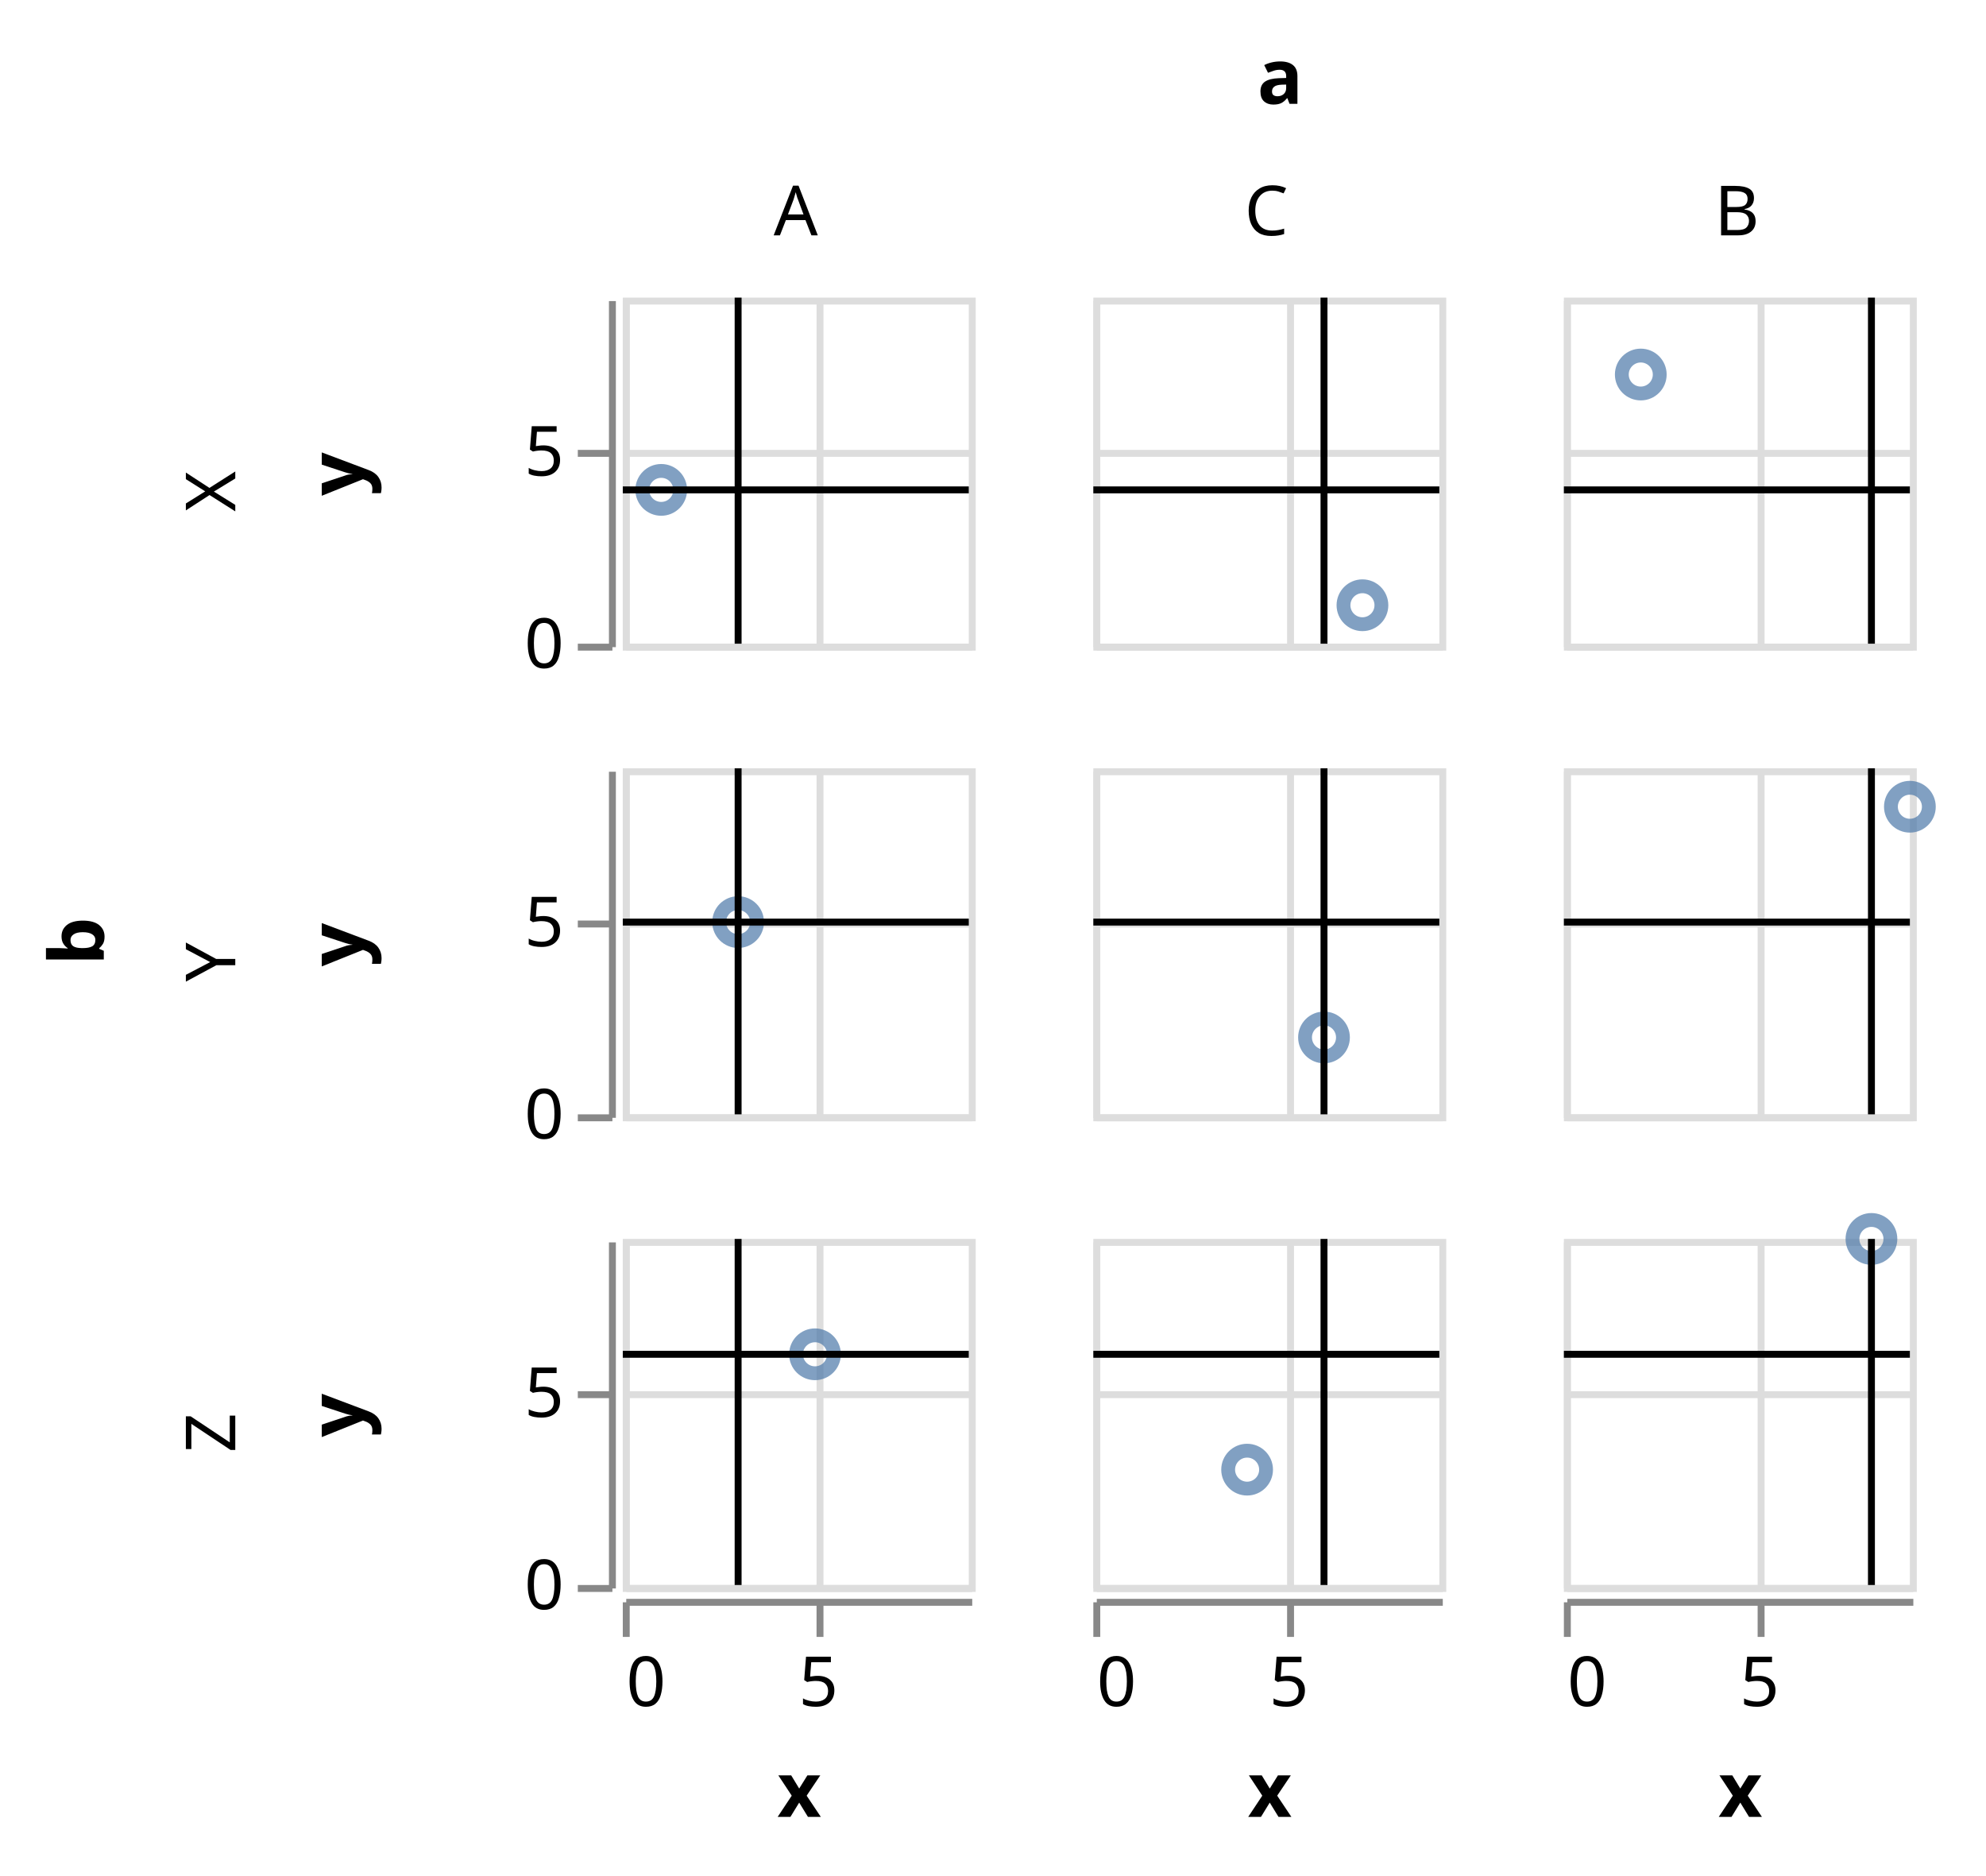
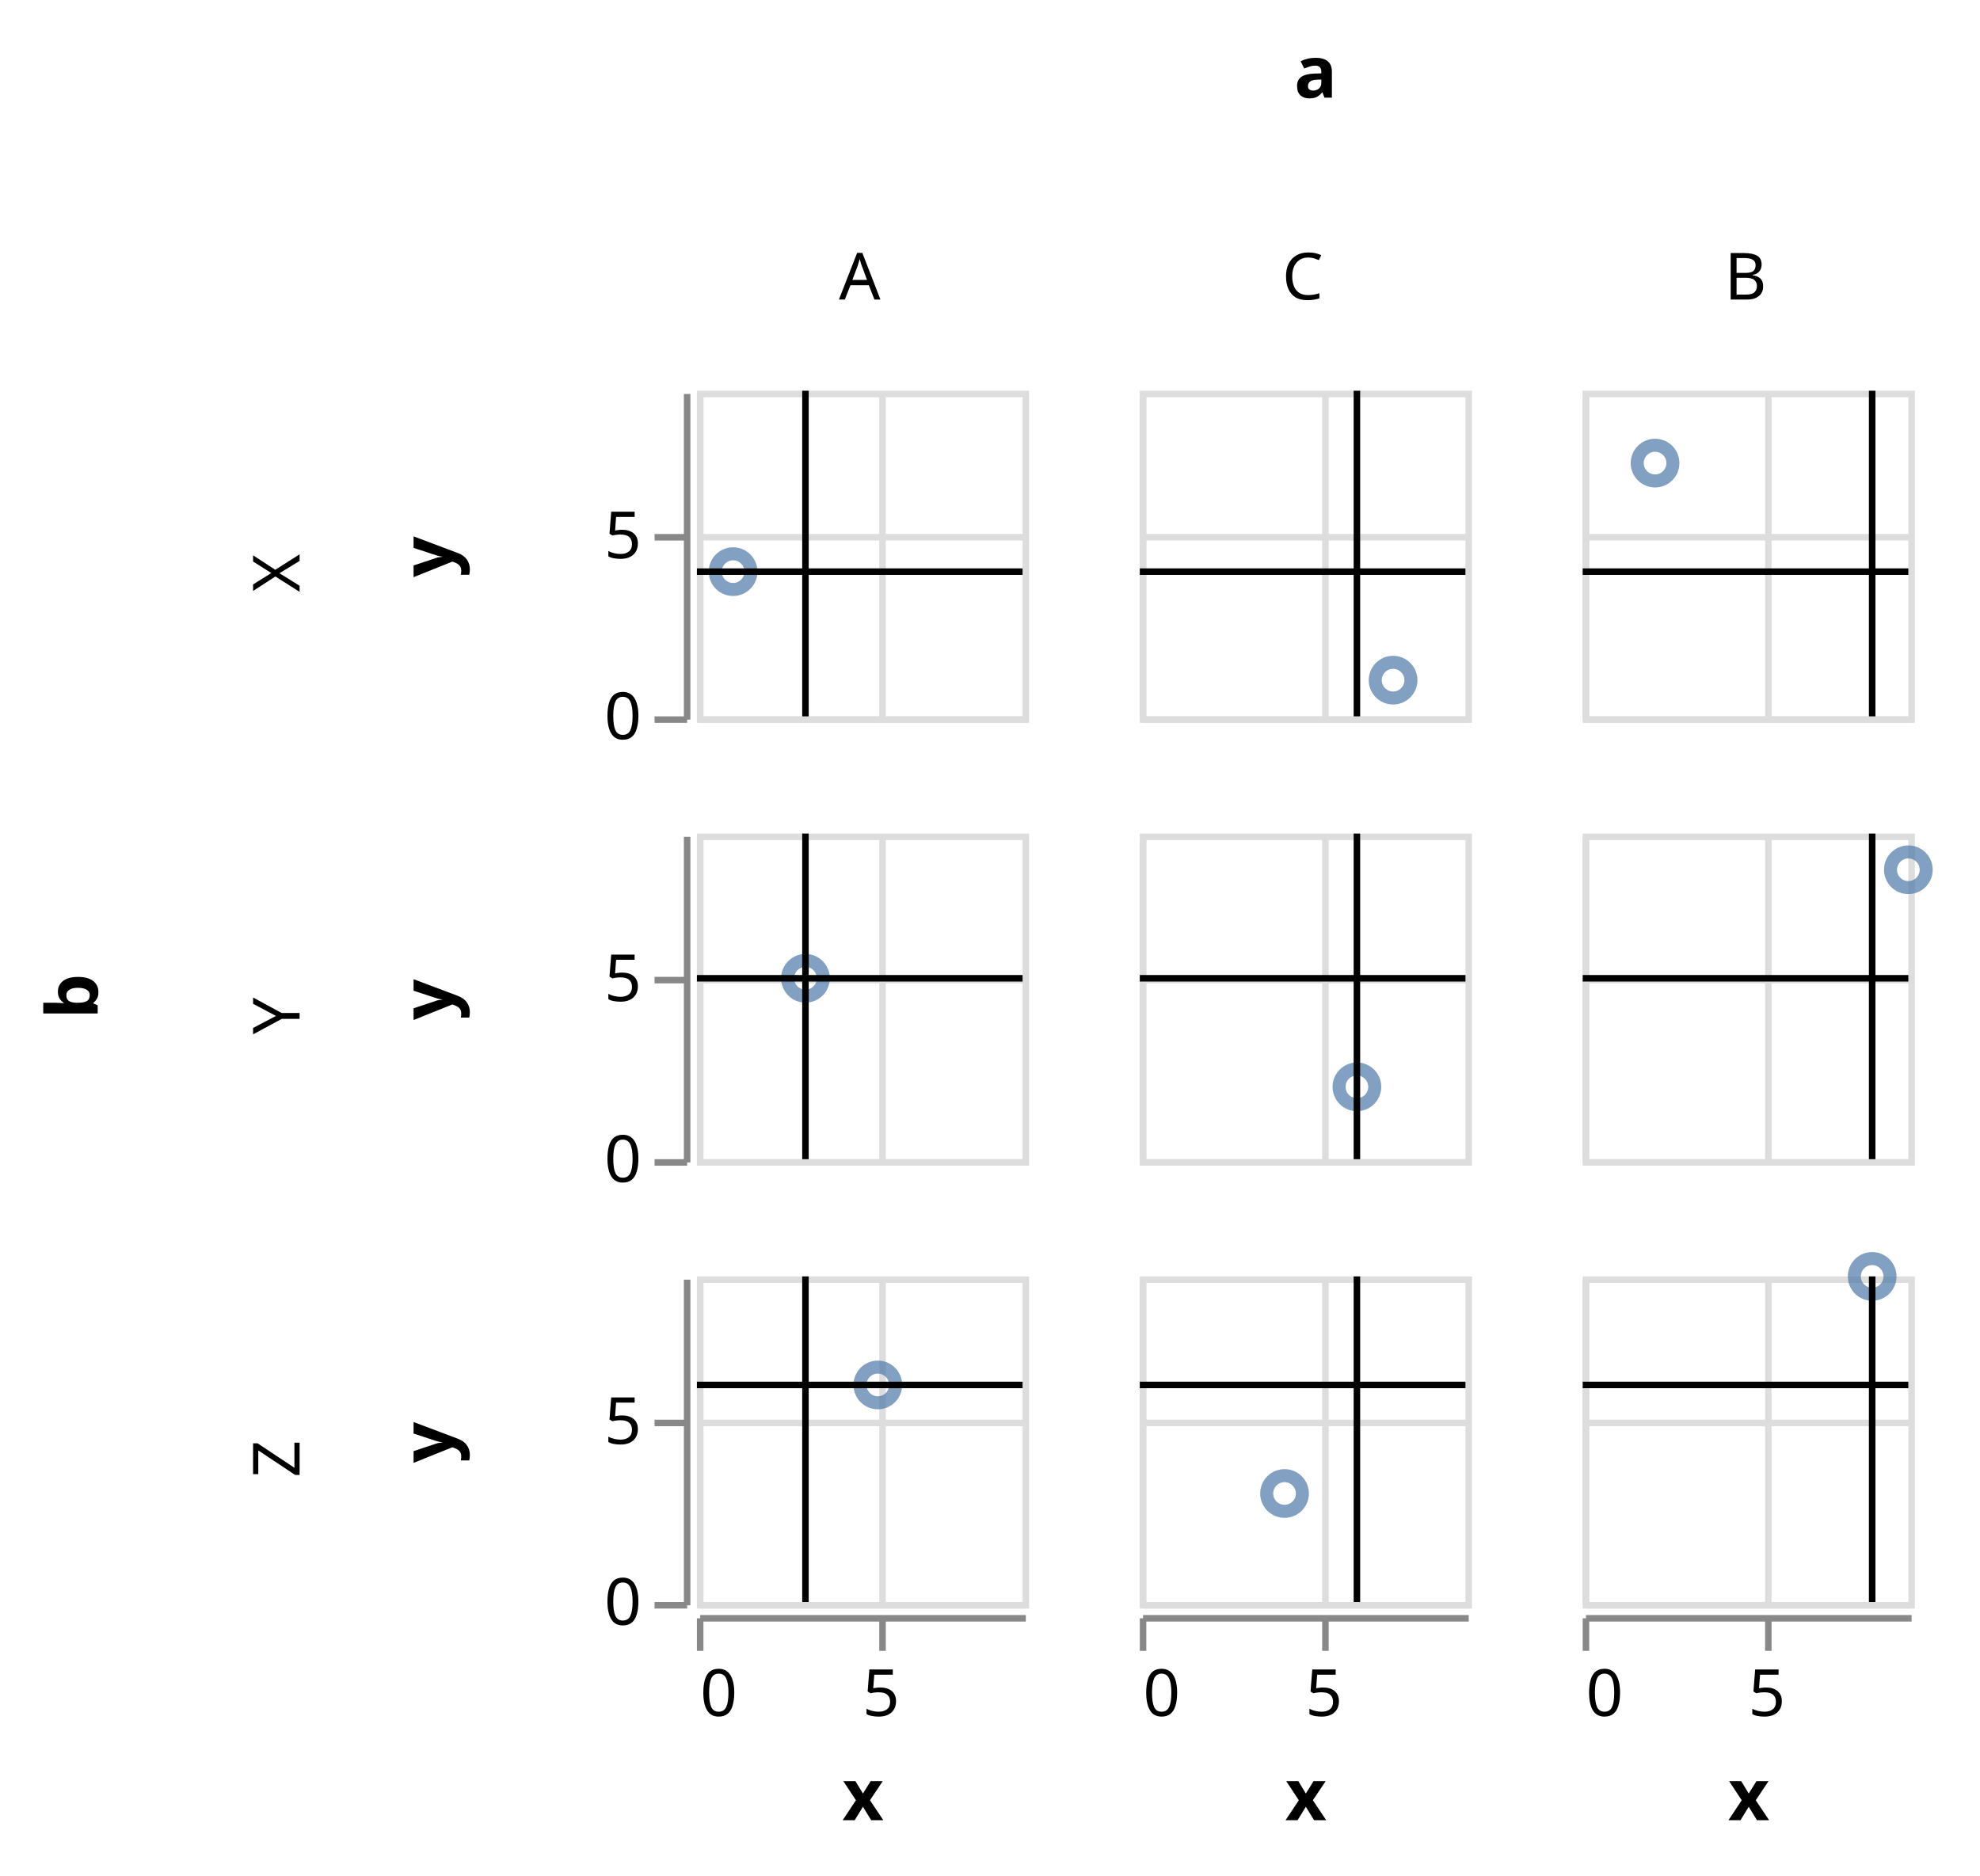
- <svg xmlns="http://www.w3.org/2000/svg" class="marks" width="287" height="271" viewBox="0 0 287 271" version="1.1">
-   <g transform="translate(90,43)">
+ <svg xmlns="http://www.w3.org/2000/svg" class="marks" width="304" height="288" viewBox="0 0 304 288" version="1.1">
+   <g transform="translate(107,60)">
    <g class="mark-group role-frame root">
      <g transform="translate(0,0)">
        <path class="background" d="M0,0h0v0h0Z" style="fill: none;" />
        <g>
-           <g class="mark-group role-row-title row_title">
-             <g transform="translate(-75,93)">
+           <g class="mark-group role-row-title row-title">
+             <g transform="translate(-80,93)">
              <path class="background" d="M0,0h0v0h0Z" style="fill: none;" />
              <g>
-                 <g class="mark-text role-row-title-text">
-                   <text text-anchor="middle" transform="translate(0,0) rotate(270)" style="font-family: sans-serif; font-size: 11px; font-weight: bold; fill: #000;">b</text>
+                 <g class="mark-text role-title" style="pointer-events: none;">
+                   <text text-anchor="middle" transform="translate(-10,0) rotate(-90) translate(0,-2)" style="font-family: sans-serif; font-size: 11px; font-weight: bold; fill: #000; opacity: 1;">b</text>
                </g>
              </g>
            </g>
          </g>
-           <g class="mark-group role-column-title column_title">
-             <g transform="translate(95,-28)">
+           <g class="mark-group role-column-title column-title">
+             <g transform="translate(95,-33)">
              <path class="background" d="M0,0h0v0h0Z" style="fill: none;" />
              <g>
-                 <g class="mark-text role-column-title-text">
-                   <text text-anchor="middle" transform="translate(0,0)" style="font-family: sans-serif; font-size: 11px; font-weight: bold; fill: #000;">a</text>
+                 <g class="mark-text role-title" style="pointer-events: none;">
+                   <text text-anchor="middle" transform="translate(0,-12)" style="font-family: sans-serif; font-size: 11px; font-weight: bold; fill: #000; opacity: 1;">a</text>
                </g>
              </g>
            </g>
          </g>
          <g class="mark-group role-row-header row_header">
            <g transform="translate(-2,0)">
              <path class="background" d="M0,0h0v50h0Z" style="fill: none;" />
              <g>
                <g class="mark-text role-title" style="pointer-events: none;">
-                   <text text-anchor="middle" transform="translate(-57,28) rotate(-90) translate(0,3)" style="font-family: sans-serif; font-size: 10px; fill: #000; opacity: 1;">X</text>
+                   <text text-anchor="middle" transform="translate(-57,28) rotate(-90) translate(0,-2)" style="font-family: sans-serif; font-size: 10px; fill: #000; opacity: 1;">X</text>
                </g>
                <g class="mark-group role-axis">
                  <g transform="translate(0.5,0.5)">
                    <path class="background" d="M0,0h0v0h0Z" style="pointer-events: none; fill: none;" />
                    <g>
                      <g class="mark-rule role-axis-tick" style="pointer-events: none;">
                        <line transform="translate(0,50)" x2="-5" y2="0" style="fill: none; stroke: #888; stroke-width: 1; opacity: 1;" />
                        <line transform="translate(0,22)" x2="-5" y2="0" style="fill: none; stroke: #888; stroke-width: 1; opacity: 1;" />
                      </g>
                      <g class="mark-text role-axis-label" style="pointer-events: none;">
                        <text text-anchor="end" transform="translate(-7,53)" style="font-family: sans-serif; font-size: 10px; fill: #000; opacity: 1;">0</text>
                        <text text-anchor="end" transform="translate(-7,25.22222)" style="font-family: sans-serif; font-size: 10px; fill: #000; opacity: 1;">5</text>
                      </g>
                      <g class="mark-rule role-axis-domain" style="pointer-events: none;">
                        <line transform="translate(0,50)" x2="0" y2="-50" style="fill: none; stroke: #888; stroke-width: 1; opacity: 1;" />
                      </g>
                      <g class="mark-text role-axis-title" style="pointer-events: none;">
                        <text text-anchor="middle" transform="translate(-34,25) rotate(-90) translate(0,-2)" style="font-family: sans-serif; font-size: 11px; font-weight: bold; fill: #000; opacity: 1;">y</text>
                      </g>
                    </g>
                  </g>
                </g>
              </g>
            </g>
            <g transform="translate(-2,68)">
              <path class="background" d="M0,0h0v50h0Z" style="fill: none;" />
              <g>
                <g class="mark-text role-title" style="pointer-events: none;">
-                   <text text-anchor="middle" transform="translate(-57,28) rotate(-90) translate(0,3)" style="font-family: sans-serif; font-size: 10px; fill: #000; opacity: 1;">Y</text>
+                   <text text-anchor="middle" transform="translate(-57,28) rotate(-90) translate(0,-2)" style="font-family: sans-serif; font-size: 10px; fill: #000; opacity: 1;">Y</text>
                </g>
                <g class="mark-group role-axis">
                  <g transform="translate(0.5,0.5)">
                    <path class="background" d="M0,0h0v0h0Z" style="pointer-events: none; fill: none;" />
                    <g>
                      <g class="mark-rule role-axis-tick" style="pointer-events: none;">
                        <line transform="translate(0,50)" x2="-5" y2="0" style="fill: none; stroke: #888; stroke-width: 1; opacity: 1;" />
                        <line transform="translate(0,22)" x2="-5" y2="0" style="fill: none; stroke: #888; stroke-width: 1; opacity: 1;" />
                      </g>
                      <g class="mark-text role-axis-label" style="pointer-events: none;">
                        <text text-anchor="end" transform="translate(-7,53)" style="font-family: sans-serif; font-size: 10px; fill: #000; opacity: 1;">0</text>
                        <text text-anchor="end" transform="translate(-7,25.22222)" style="font-family: sans-serif; font-size: 10px; fill: #000; opacity: 1;">5</text>
                      </g>
                      <g class="mark-rule role-axis-domain" style="pointer-events: none;">
                        <line transform="translate(0,50)" x2="0" y2="-50" style="fill: none; stroke: #888; stroke-width: 1; opacity: 1;" />
                      </g>
                      <g class="mark-text role-axis-title" style="pointer-events: none;">
                        <text text-anchor="middle" transform="translate(-34,25) rotate(-90) translate(0,-2)" style="font-family: sans-serif; font-size: 11px; font-weight: bold; fill: #000; opacity: 1;">y</text>
                      </g>
                    </g>
                  </g>
                </g>
              </g>
            </g>
            <g transform="translate(-2,136)">
              <path class="background" d="M0,0h0v50h0Z" style="fill: none;" />
              <g>
                <g class="mark-text role-title" style="pointer-events: none;">
-                   <text text-anchor="middle" transform="translate(-57,28) rotate(-90) translate(0,3)" style="font-family: sans-serif; font-size: 10px; fill: #000; opacity: 1;">Z</text>
+                   <text text-anchor="middle" transform="translate(-57,28) rotate(-90) translate(0,-2)" style="font-family: sans-serif; font-size: 10px; fill: #000; opacity: 1;">Z</text>
                </g>
                <g class="mark-group role-axis">
                  <g transform="translate(0.5,0.5)">
                    <path class="background" d="M0,0h0v0h0Z" style="pointer-events: none; fill: none;" />
                    <g>
                      <g class="mark-rule role-axis-tick" style="pointer-events: none;">
                        <line transform="translate(0,50)" x2="-5" y2="0" style="fill: none; stroke: #888; stroke-width: 1; opacity: 1;" />
                        <line transform="translate(0,22)" x2="-5" y2="0" style="fill: none; stroke: #888; stroke-width: 1; opacity: 1;" />
                      </g>
                      <g class="mark-text role-axis-label" style="pointer-events: none;">
                        <text text-anchor="end" transform="translate(-7,53)" style="font-family: sans-serif; font-size: 10px; fill: #000; opacity: 1;">0</text>
                        <text text-anchor="end" transform="translate(-7,25.22222)" style="font-family: sans-serif; font-size: 10px; fill: #000; opacity: 1;">5</text>
                      </g>
                      <g class="mark-rule role-axis-domain" style="pointer-events: none;">
                        <line transform="translate(0,50)" x2="0" y2="-50" style="fill: none; stroke: #888; stroke-width: 1; opacity: 1;" />
                      </g>
                      <g class="mark-text role-axis-title" style="pointer-events: none;">
                        <text text-anchor="middle" transform="translate(-34,25) rotate(-90) translate(0,-2)" style="font-family: sans-serif; font-size: 11px; font-weight: bold; fill: #000; opacity: 1;">y</text>
                      </g>
                    </g>
                  </g>
                </g>
              </g>
            </g>
          </g>
          <g class="mark-group role-column-header column_header">
            <g transform="translate(0,-2)">
              <path class="background" d="M0,0h50v0h-50Z" style="fill: none;" />
              <g>
                <g class="mark-text role-title" style="pointer-events: none;">
-                   <text text-anchor="middle" transform="translate(25,-7)" style="font-family: sans-serif; font-size: 10px; fill: #000; opacity: 1;">A</text>
+                   <text text-anchor="middle" transform="translate(25,-12)" style="font-family: sans-serif; font-size: 10px; fill: #000; opacity: 1;">A</text>
                </g>
              </g>
            </g>
            <g transform="translate(68,-2)">
              <path class="background" d="M0,0h50v0h-50Z" style="fill: none;" />
              <g>
                <g class="mark-text role-title" style="pointer-events: none;">
-                   <text text-anchor="middle" transform="translate(25,-7)" style="font-family: sans-serif; font-size: 10px; fill: #000; opacity: 1;">C</text>
+                   <text text-anchor="middle" transform="translate(25,-12)" style="font-family: sans-serif; font-size: 10px; fill: #000; opacity: 1;">C</text>
                </g>
              </g>
            </g>
            <g transform="translate(136,-2)">
              <path class="background" d="M0,0h50v0h-50Z" style="fill: none;" />
              <g>
                <g class="mark-text role-title" style="pointer-events: none;">
-                   <text text-anchor="middle" transform="translate(25,-7)" style="font-family: sans-serif; font-size: 10px; fill: #000; opacity: 1;">B</text>
+                   <text text-anchor="middle" transform="translate(25,-12)" style="font-family: sans-serif; font-size: 10px; fill: #000; opacity: 1;">B</text>
                </g>
              </g>
            </g>
          </g>
          <g class="mark-group role-column-footer column_footer">
            <g transform="translate(0,188)">
              <path class="background" d="M0,0h50v0h-50Z" style="fill: none;" />
              <g>
                <g class="mark-group role-axis">
                  <g transform="translate(0.5,0.5)">
                    <path class="background" d="M0,0h0v0h0Z" style="pointer-events: none; fill: none;" />
                    <g>
                      <g class="mark-rule role-axis-tick" style="pointer-events: none;">
                        <line transform="translate(0,0)" x2="0" y2="5" style="fill: none; stroke: #888; stroke-width: 1; opacity: 1;" />
                        <line transform="translate(28,0)" x2="0" y2="5" style="fill: none; stroke: #888; stroke-width: 1; opacity: 1;" />
                      </g>
                      <g class="mark-text role-axis-label" style="pointer-events: none;">
                        <text text-anchor="start" transform="translate(0,15)" style="font-family: sans-serif; font-size: 10px; fill: #000; opacity: 1;">0</text>
                        <text text-anchor="middle" transform="translate(27.77778,15)" style="font-family: sans-serif; font-size: 10px; fill: #000; opacity: 1;">5</text>
                      </g>
                      <g class="mark-rule role-axis-domain" style="pointer-events: none;">
                        <line transform="translate(0,0)" x2="50" y2="0" style="fill: none; stroke: #888; stroke-width: 1; opacity: 1;" />
                      </g>
                      <g class="mark-text role-axis-title" style="pointer-events: none;">
                        <text text-anchor="middle" transform="translate(25,31)" style="font-family: sans-serif; font-size: 11px; font-weight: bold; fill: #000; opacity: 1;">x</text>
                      </g>
                    </g>
                  </g>
                </g>
              </g>
            </g>
            <g transform="translate(68,188)">
              <path class="background" d="M0,0h50v0h-50Z" style="fill: none;" />
              <g>
                <g class="mark-group role-axis">
                  <g transform="translate(0.5,0.5)">
                    <path class="background" d="M0,0h0v0h0Z" style="pointer-events: none; fill: none;" />
                    <g>
                      <g class="mark-rule role-axis-tick" style="pointer-events: none;">
                        <line transform="translate(0,0)" x2="0" y2="5" style="fill: none; stroke: #888; stroke-width: 1; opacity: 1;" />
                        <line transform="translate(28,0)" x2="0" y2="5" style="fill: none; stroke: #888; stroke-width: 1; opacity: 1;" />
                      </g>
                      <g class="mark-text role-axis-label" style="pointer-events: none;">
                        <text text-anchor="start" transform="translate(0,15)" style="font-family: sans-serif; font-size: 10px; fill: #000; opacity: 1;">0</text>
                        <text text-anchor="middle" transform="translate(27.77778,15)" style="font-family: sans-serif; font-size: 10px; fill: #000; opacity: 1;">5</text>
                      </g>
                      <g class="mark-rule role-axis-domain" style="pointer-events: none;">
                        <line transform="translate(0,0)" x2="50" y2="0" style="fill: none; stroke: #888; stroke-width: 1; opacity: 1;" />
                      </g>
                      <g class="mark-text role-axis-title" style="pointer-events: none;">
                        <text text-anchor="middle" transform="translate(25,31)" style="font-family: sans-serif; font-size: 11px; font-weight: bold; fill: #000; opacity: 1;">x</text>
                      </g>
                    </g>
                  </g>
                </g>
              </g>
            </g>
            <g transform="translate(136,188)">
              <path class="background" d="M0,0h50v0h-50Z" style="fill: none;" />
              <g>
                <g class="mark-group role-axis">
                  <g transform="translate(0.5,0.5)">
                    <path class="background" d="M0,0h0v0h0Z" style="pointer-events: none; fill: none;" />
                    <g>
                      <g class="mark-rule role-axis-tick" style="pointer-events: none;">
                        <line transform="translate(0,0)" x2="0" y2="5" style="fill: none; stroke: #888; stroke-width: 1; opacity: 1;" />
                        <line transform="translate(28,0)" x2="0" y2="5" style="fill: none; stroke: #888; stroke-width: 1; opacity: 1;" />
                      </g>
                      <g class="mark-text role-axis-label" style="pointer-events: none;">
                        <text text-anchor="start" transform="translate(0,15)" style="font-family: sans-serif; font-size: 10px; fill: #000; opacity: 1;">0</text>
                        <text text-anchor="middle" transform="translate(27.77778,15)" style="font-family: sans-serif; font-size: 10px; fill: #000; opacity: 1;">5</text>
                      </g>
                      <g class="mark-rule role-axis-domain" style="pointer-events: none;">
                        <line transform="translate(0,0)" x2="50" y2="0" style="fill: none; stroke: #888; stroke-width: 1; opacity: 1;" />
                      </g>
                      <g class="mark-text role-axis-title" style="pointer-events: none;">
                        <text text-anchor="middle" transform="translate(25,31)" style="font-family: sans-serif; font-size: 11px; font-weight: bold; fill: #000; opacity: 1;">x</text>
                      </g>
                    </g>
                  </g>
                </g>
              </g>
            </g>
          </g>
          <g class="mark-group role-scope cell">
            <g transform="translate(0,0)">
              <path class="background" d="M0.5,0.5h50v50h-50Z" style="fill: none; stroke: #ddd;" />
              <g>
                <g class="mark-group role-axis">
                  <g transform="translate(0.5,50.5)">
                    <path class="background" d="M0,0h0v0h0Z" style="pointer-events: none; fill: none;" />
                    <g>
                      <g class="mark-rule role-axis-grid" style="pointer-events: none;">
                        <line transform="translate(0,-50)" x2="0" y2="50" style="fill: none; stroke: #ddd; stroke-width: 1; opacity: 1;" />
                        <line transform="translate(28,-50)" x2="0" y2="50" style="fill: none; stroke: #ddd; stroke-width: 1; opacity: 1;" />
                      </g>
                    </g>
                  </g>
                </g>
                <g class="mark-group role-axis">
                  <g transform="translate(0.5,0.5)">
                    <path class="background" d="M0,0h0v0h0Z" style="pointer-events: none; fill: none;" />
                    <g>
                      <g class="mark-rule role-axis-grid" style="pointer-events: none;">
                        <line transform="translate(0,50)" x2="50" y2="0" style="fill: none; stroke: #ddd; stroke-width: 1; opacity: 1;" />
                        <line transform="translate(0,22)" x2="50" y2="0" style="fill: none; stroke: #ddd; stroke-width: 1; opacity: 1;" />
                      </g>
                    </g>
                  </g>
                </g>
                <g class="mark-symbol role-mark child_layer_0_marks">
                  <path transform="translate(5.555556,27.77778)" d="M2.739,0A2.739,2.739,0,1,1,-2.739,0A2.739,2.739,0,1,1,2.739,0" style="fill: none; stroke: #4c78a8; stroke-width: 2; opacity: 0.7;" />
                </g>
                <g class="mark-rule role-mark child_layer_1_marks">
                  <line transform="translate(16.66667,50)" x2="0" y2="-50" style="fill: none; stroke: black;" />
                </g>
                <g class="mark-rule role-mark child_layer_2_marks">
                  <line transform="translate(0,27.77778)" x2="50" y2="0" style="fill: none; stroke: black;" />
                </g>
              </g>
            </g>
            <g transform="translate(68,0)">
              <path class="background" d="M0.5,0.5h50v50h-50Z" style="fill: none; stroke: #ddd;" />
              <g>
                <g class="mark-group role-axis">
                  <g transform="translate(0.5,50.5)">
                    <path class="background" d="M0,0h0v0h0Z" style="pointer-events: none; fill: none;" />
                    <g>
                      <g class="mark-rule role-axis-grid" style="pointer-events: none;">
                        <line transform="translate(0,-50)" x2="0" y2="50" style="fill: none; stroke: #ddd; stroke-width: 1; opacity: 1;" />
                        <line transform="translate(28,-50)" x2="0" y2="50" style="fill: none; stroke: #ddd; stroke-width: 1; opacity: 1;" />
                      </g>
                    </g>
                  </g>
                </g>
                <g class="mark-group role-axis">
                  <g transform="translate(0.5,0.5)">
                    <path class="background" d="M0,0h0v0h0Z" style="pointer-events: none; fill: none;" />
                    <g>
                      <g class="mark-rule role-axis-grid" style="pointer-events: none;">
                        <line transform="translate(0,50)" x2="50" y2="0" style="fill: none; stroke: #ddd; stroke-width: 1; opacity: 1;" />
                        <line transform="translate(0,22)" x2="50" y2="0" style="fill: none; stroke: #ddd; stroke-width: 1; opacity: 1;" />
                      </g>
                    </g>
                  </g>
                </g>
                <g class="mark-symbol role-mark child_layer_0_marks">
                  <path transform="translate(38.88889,44.44444)" d="M2.739,0A2.739,2.739,0,1,1,-2.739,0A2.739,2.739,0,1,1,2.739,0" style="fill: none; stroke: #4c78a8; stroke-width: 2; opacity: 0.7;" />
                </g>
                <g class="mark-rule role-mark child_layer_1_marks">
                  <line transform="translate(33.33333,50)" x2="0" y2="-50" style="fill: none; stroke: black;" />
                </g>
                <g class="mark-rule role-mark child_layer_2_marks">
                  <line transform="translate(0,27.77778)" x2="50" y2="0" style="fill: none; stroke: black;" />
                </g>
              </g>
            </g>
            <g transform="translate(136,0)">
              <path class="background" d="M0.5,0.5h50v50h-50Z" style="fill: none; stroke: #ddd;" />
              <g>
                <g class="mark-group role-axis">
                  <g transform="translate(0.5,50.5)">
                    <path class="background" d="M0,0h0v0h0Z" style="pointer-events: none; fill: none;" />
                    <g>
                      <g class="mark-rule role-axis-grid" style="pointer-events: none;">
                        <line transform="translate(0,-50)" x2="0" y2="50" style="fill: none; stroke: #ddd; stroke-width: 1; opacity: 1;" />
                        <line transform="translate(28,-50)" x2="0" y2="50" style="fill: none; stroke: #ddd; stroke-width: 1; opacity: 1;" />
                      </g>
                    </g>
                  </g>
                </g>
                <g class="mark-group role-axis">
                  <g transform="translate(0.5,0.5)">
                    <path class="background" d="M0,0h0v0h0Z" style="pointer-events: none; fill: none;" />
                    <g>
                      <g class="mark-rule role-axis-grid" style="pointer-events: none;">
                        <line transform="translate(0,50)" x2="50" y2="0" style="fill: none; stroke: #ddd; stroke-width: 1; opacity: 1;" />
                        <line transform="translate(0,22)" x2="50" y2="0" style="fill: none; stroke: #ddd; stroke-width: 1; opacity: 1;" />
                      </g>
                    </g>
                  </g>
                </g>
                <g class="mark-symbol role-mark child_layer_0_marks">
                  <path transform="translate(11.11111,11.11111)" d="M2.739,0A2.739,2.739,0,1,1,-2.739,0A2.739,2.739,0,1,1,2.739,0" style="fill: none; stroke: #4c78a8; stroke-width: 2; opacity: 0.7;" />
                </g>
                <g class="mark-rule role-mark child_layer_1_marks">
                  <line transform="translate(44.44444,50)" x2="0" y2="-50" style="fill: none; stroke: black;" />
                </g>
                <g class="mark-rule role-mark child_layer_2_marks">
                  <line transform="translate(0,27.77778)" x2="50" y2="0" style="fill: none; stroke: black;" />
                </g>
              </g>
            </g>
            <g transform="translate(0,68)">
              <path class="background" d="M0.5,0.5h50v50h-50Z" style="fill: none; stroke: #ddd;" />
              <g>
                <g class="mark-group role-axis">
                  <g transform="translate(0.5,50.5)">
                    <path class="background" d="M0,0h0v0h0Z" style="pointer-events: none; fill: none;" />
                    <g>
                      <g class="mark-rule role-axis-grid" style="pointer-events: none;">
                        <line transform="translate(0,-50)" x2="0" y2="50" style="fill: none; stroke: #ddd; stroke-width: 1; opacity: 1;" />
                        <line transform="translate(28,-50)" x2="0" y2="50" style="fill: none; stroke: #ddd; stroke-width: 1; opacity: 1;" />
                      </g>
                    </g>
                  </g>
                </g>
                <g class="mark-group role-axis">
                  <g transform="translate(0.5,0.5)">
                    <path class="background" d="M0,0h0v0h0Z" style="pointer-events: none; fill: none;" />
                    <g>
                      <g class="mark-rule role-axis-grid" style="pointer-events: none;">
                        <line transform="translate(0,50)" x2="50" y2="0" style="fill: none; stroke: #ddd; stroke-width: 1; opacity: 1;" />
                        <line transform="translate(0,22)" x2="50" y2="0" style="fill: none; stroke: #ddd; stroke-width: 1; opacity: 1;" />
                      </g>
                    </g>
                  </g>
                </g>
                <g class="mark-symbol role-mark child_layer_0_marks">
                  <path transform="translate(16.66667,22.22222)" d="M2.739,0A2.739,2.739,0,1,1,-2.739,0A2.739,2.739,0,1,1,2.739,0" style="fill: none; stroke: #4c78a8; stroke-width: 2; opacity: 0.7;" />
                </g>
                <g class="mark-rule role-mark child_layer_1_marks">
                  <line transform="translate(16.66667,50)" x2="0" y2="-50" style="fill: none; stroke: black;" />
                </g>
                <g class="mark-rule role-mark child_layer_2_marks">
                  <line transform="translate(0,22.22222)" x2="50" y2="0" style="fill: none; stroke: black;" />
                </g>
              </g>
            </g>
            <g transform="translate(68,68)">
              <path class="background" d="M0.5,0.5h50v50h-50Z" style="fill: none; stroke: #ddd;" />
              <g>
                <g class="mark-group role-axis">
                  <g transform="translate(0.5,50.5)">
                    <path class="background" d="M0,0h0v0h0Z" style="pointer-events: none; fill: none;" />
                    <g>
                      <g class="mark-rule role-axis-grid" style="pointer-events: none;">
                        <line transform="translate(0,-50)" x2="0" y2="50" style="fill: none; stroke: #ddd; stroke-width: 1; opacity: 1;" />
                        <line transform="translate(28,-50)" x2="0" y2="50" style="fill: none; stroke: #ddd; stroke-width: 1; opacity: 1;" />
                      </g>
                    </g>
                  </g>
                </g>
                <g class="mark-group role-axis">
                  <g transform="translate(0.5,0.5)">
                    <path class="background" d="M0,0h0v0h0Z" style="pointer-events: none; fill: none;" />
                    <g>
                      <g class="mark-rule role-axis-grid" style="pointer-events: none;">
                        <line transform="translate(0,50)" x2="50" y2="0" style="fill: none; stroke: #ddd; stroke-width: 1; opacity: 1;" />
                        <line transform="translate(0,22)" x2="50" y2="0" style="fill: none; stroke: #ddd; stroke-width: 1; opacity: 1;" />
                      </g>
                    </g>
                  </g>
                </g>
                <g class="mark-symbol role-mark child_layer_0_marks">
                  <path transform="translate(33.33333,38.88889)" d="M2.739,0A2.739,2.739,0,1,1,-2.739,0A2.739,2.739,0,1,1,2.739,0" style="fill: none; stroke: #4c78a8; stroke-width: 2; opacity: 0.7;" />
                </g>
                <g class="mark-rule role-mark child_layer_1_marks">
                  <line transform="translate(33.33333,50)" x2="0" y2="-50" style="fill: none; stroke: black;" />
                </g>
                <g class="mark-rule role-mark child_layer_2_marks">
                  <line transform="translate(0,22.22222)" x2="50" y2="0" style="fill: none; stroke: black;" />
                </g>
              </g>
            </g>
            <g transform="translate(136,68)">
              <path class="background" d="M0.5,0.5h50v50h-50Z" style="fill: none; stroke: #ddd;" />
              <g>
                <g class="mark-group role-axis">
                  <g transform="translate(0.5,50.5)">
                    <path class="background" d="M0,0h0v0h0Z" style="pointer-events: none; fill: none;" />
                    <g>
                      <g class="mark-rule role-axis-grid" style="pointer-events: none;">
                        <line transform="translate(0,-50)" x2="0" y2="50" style="fill: none; stroke: #ddd; stroke-width: 1; opacity: 1;" />
                        <line transform="translate(28,-50)" x2="0" y2="50" style="fill: none; stroke: #ddd; stroke-width: 1; opacity: 1;" />
                      </g>
                    </g>
                  </g>
                </g>
                <g class="mark-group role-axis">
                  <g transform="translate(0.5,0.5)">
                    <path class="background" d="M0,0h0v0h0Z" style="pointer-events: none; fill: none;" />
                    <g>
                      <g class="mark-rule role-axis-grid" style="pointer-events: none;">
                        <line transform="translate(0,50)" x2="50" y2="0" style="fill: none; stroke: #ddd; stroke-width: 1; opacity: 1;" />
                        <line transform="translate(0,22)" x2="50" y2="0" style="fill: none; stroke: #ddd; stroke-width: 1; opacity: 1;" />
                      </g>
                    </g>
                  </g>
                </g>
                <g class="mark-symbol role-mark child_layer_0_marks">
                  <path transform="translate(50,5.555556)" d="M2.739,0A2.739,2.739,0,1,1,-2.739,0A2.739,2.739,0,1,1,2.739,0" style="fill: none; stroke: #4c78a8; stroke-width: 2; opacity: 0.7;" />
                </g>
                <g class="mark-rule role-mark child_layer_1_marks">
                  <line transform="translate(44.44444,50)" x2="0" y2="-50" style="fill: none; stroke: black;" />
                </g>
                <g class="mark-rule role-mark child_layer_2_marks">
                  <line transform="translate(0,22.22222)" x2="50" y2="0" style="fill: none; stroke: black;" />
                </g>
              </g>
            </g>
            <g transform="translate(0,136)">
              <path class="background" d="M0.5,0.5h50v50h-50Z" style="fill: none; stroke: #ddd;" />
              <g>
                <g class="mark-group role-axis">
                  <g transform="translate(0.5,50.5)">
                    <path class="background" d="M0,0h0v0h0Z" style="pointer-events: none; fill: none;" />
                    <g>
                      <g class="mark-rule role-axis-grid" style="pointer-events: none;">
                        <line transform="translate(0,-50)" x2="0" y2="50" style="fill: none; stroke: #ddd; stroke-width: 1; opacity: 1;" />
                        <line transform="translate(28,-50)" x2="0" y2="50" style="fill: none; stroke: #ddd; stroke-width: 1; opacity: 1;" />
                      </g>
                    </g>
                  </g>
                </g>
                <g class="mark-group role-axis">
                  <g transform="translate(0.5,0.5)">
                    <path class="background" d="M0,0h0v0h0Z" style="pointer-events: none; fill: none;" />
                    <g>
                      <g class="mark-rule role-axis-grid" style="pointer-events: none;">
                        <line transform="translate(0,50)" x2="50" y2="0" style="fill: none; stroke: #ddd; stroke-width: 1; opacity: 1;" />
                        <line transform="translate(0,22)" x2="50" y2="0" style="fill: none; stroke: #ddd; stroke-width: 1; opacity: 1;" />
                      </g>
                    </g>
                  </g>
                </g>
                <g class="mark-symbol role-mark child_layer_0_marks">
                  <path transform="translate(27.77778,16.66667)" d="M2.739,0A2.739,2.739,0,1,1,-2.739,0A2.739,2.739,0,1,1,2.739,0" style="fill: none; stroke: #4c78a8; stroke-width: 2; opacity: 0.7;" />
                </g>
                <g class="mark-rule role-mark child_layer_1_marks">
                  <line transform="translate(16.66667,50)" x2="0" y2="-50" style="fill: none; stroke: black;" />
                </g>
                <g class="mark-rule role-mark child_layer_2_marks">
                  <line transform="translate(0,16.66667)" x2="50" y2="0" style="fill: none; stroke: black;" />
                </g>
              </g>
            </g>
            <g transform="translate(68,136)">
              <path class="background" d="M0.5,0.5h50v50h-50Z" style="fill: none; stroke: #ddd;" />
              <g>
                <g class="mark-group role-axis">
                  <g transform="translate(0.5,50.5)">
                    <path class="background" d="M0,0h0v0h0Z" style="pointer-events: none; fill: none;" />
                    <g>
                      <g class="mark-rule role-axis-grid" style="pointer-events: none;">
                        <line transform="translate(0,-50)" x2="0" y2="50" style="fill: none; stroke: #ddd; stroke-width: 1; opacity: 1;" />
                        <line transform="translate(28,-50)" x2="0" y2="50" style="fill: none; stroke: #ddd; stroke-width: 1; opacity: 1;" />
                      </g>
                    </g>
                  </g>
                </g>
                <g class="mark-group role-axis">
                  <g transform="translate(0.5,0.5)">
                    <path class="background" d="M0,0h0v0h0Z" style="pointer-events: none; fill: none;" />
                    <g>
                      <g class="mark-rule role-axis-grid" style="pointer-events: none;">
                        <line transform="translate(0,50)" x2="50" y2="0" style="fill: none; stroke: #ddd; stroke-width: 1; opacity: 1;" />
                        <line transform="translate(0,22)" x2="50" y2="0" style="fill: none; stroke: #ddd; stroke-width: 1; opacity: 1;" />
                      </g>
                    </g>
                  </g>
                </g>
                <g class="mark-symbol role-mark child_layer_0_marks">
                  <path transform="translate(22.22222,33.33333)" d="M2.739,0A2.739,2.739,0,1,1,-2.739,0A2.739,2.739,0,1,1,2.739,0" style="fill: none; stroke: #4c78a8; stroke-width: 2; opacity: 0.7;" />
                </g>
                <g class="mark-rule role-mark child_layer_1_marks">
                  <line transform="translate(33.33333,50)" x2="0" y2="-50" style="fill: none; stroke: black;" />
                </g>
                <g class="mark-rule role-mark child_layer_2_marks">
                  <line transform="translate(0,16.66667)" x2="50" y2="0" style="fill: none; stroke: black;" />
                </g>
              </g>
            </g>
            <g transform="translate(136,136)">
              <path class="background" d="M0.5,0.5h50v50h-50Z" style="fill: none; stroke: #ddd;" />
              <g>
                <g class="mark-group role-axis">
                  <g transform="translate(0.5,50.5)">
                    <path class="background" d="M0,0h0v0h0Z" style="pointer-events: none; fill: none;" />
                    <g>
                      <g class="mark-rule role-axis-grid" style="pointer-events: none;">
                        <line transform="translate(0,-50)" x2="0" y2="50" style="fill: none; stroke: #ddd; stroke-width: 1; opacity: 1;" />
                        <line transform="translate(28,-50)" x2="0" y2="50" style="fill: none; stroke: #ddd; stroke-width: 1; opacity: 1;" />
                      </g>
                    </g>
                  </g>
                </g>
                <g class="mark-group role-axis">
                  <g transform="translate(0.5,0.5)">
                    <path class="background" d="M0,0h0v0h0Z" style="pointer-events: none; fill: none;" />
                    <g>
                      <g class="mark-rule role-axis-grid" style="pointer-events: none;">
                        <line transform="translate(0,50)" x2="50" y2="0" style="fill: none; stroke: #ddd; stroke-width: 1; opacity: 1;" />
                        <line transform="translate(0,22)" x2="50" y2="0" style="fill: none; stroke: #ddd; stroke-width: 1; opacity: 1;" />
                      </g>
                    </g>
                  </g>
                </g>
                <g class="mark-symbol role-mark child_layer_0_marks">
                  <path transform="translate(44.44444,0)" d="M2.739,0A2.739,2.739,0,1,1,-2.739,0A2.739,2.739,0,1,1,2.739,0" style="fill: none; stroke: #4c78a8; stroke-width: 2; opacity: 0.7;" />
                </g>
                <g class="mark-rule role-mark child_layer_1_marks">
                  <line transform="translate(44.44444,50)" x2="0" y2="-50" style="fill: none; stroke: black;" />
                </g>
                <g class="mark-rule role-mark child_layer_2_marks">
                  <line transform="translate(0,16.66667)" x2="50" y2="0" style="fill: none; stroke: black;" />
                </g>
              </g>
            </g>
          </g>
        </g>
      </g>
    </g>
  </g>
</svg>
